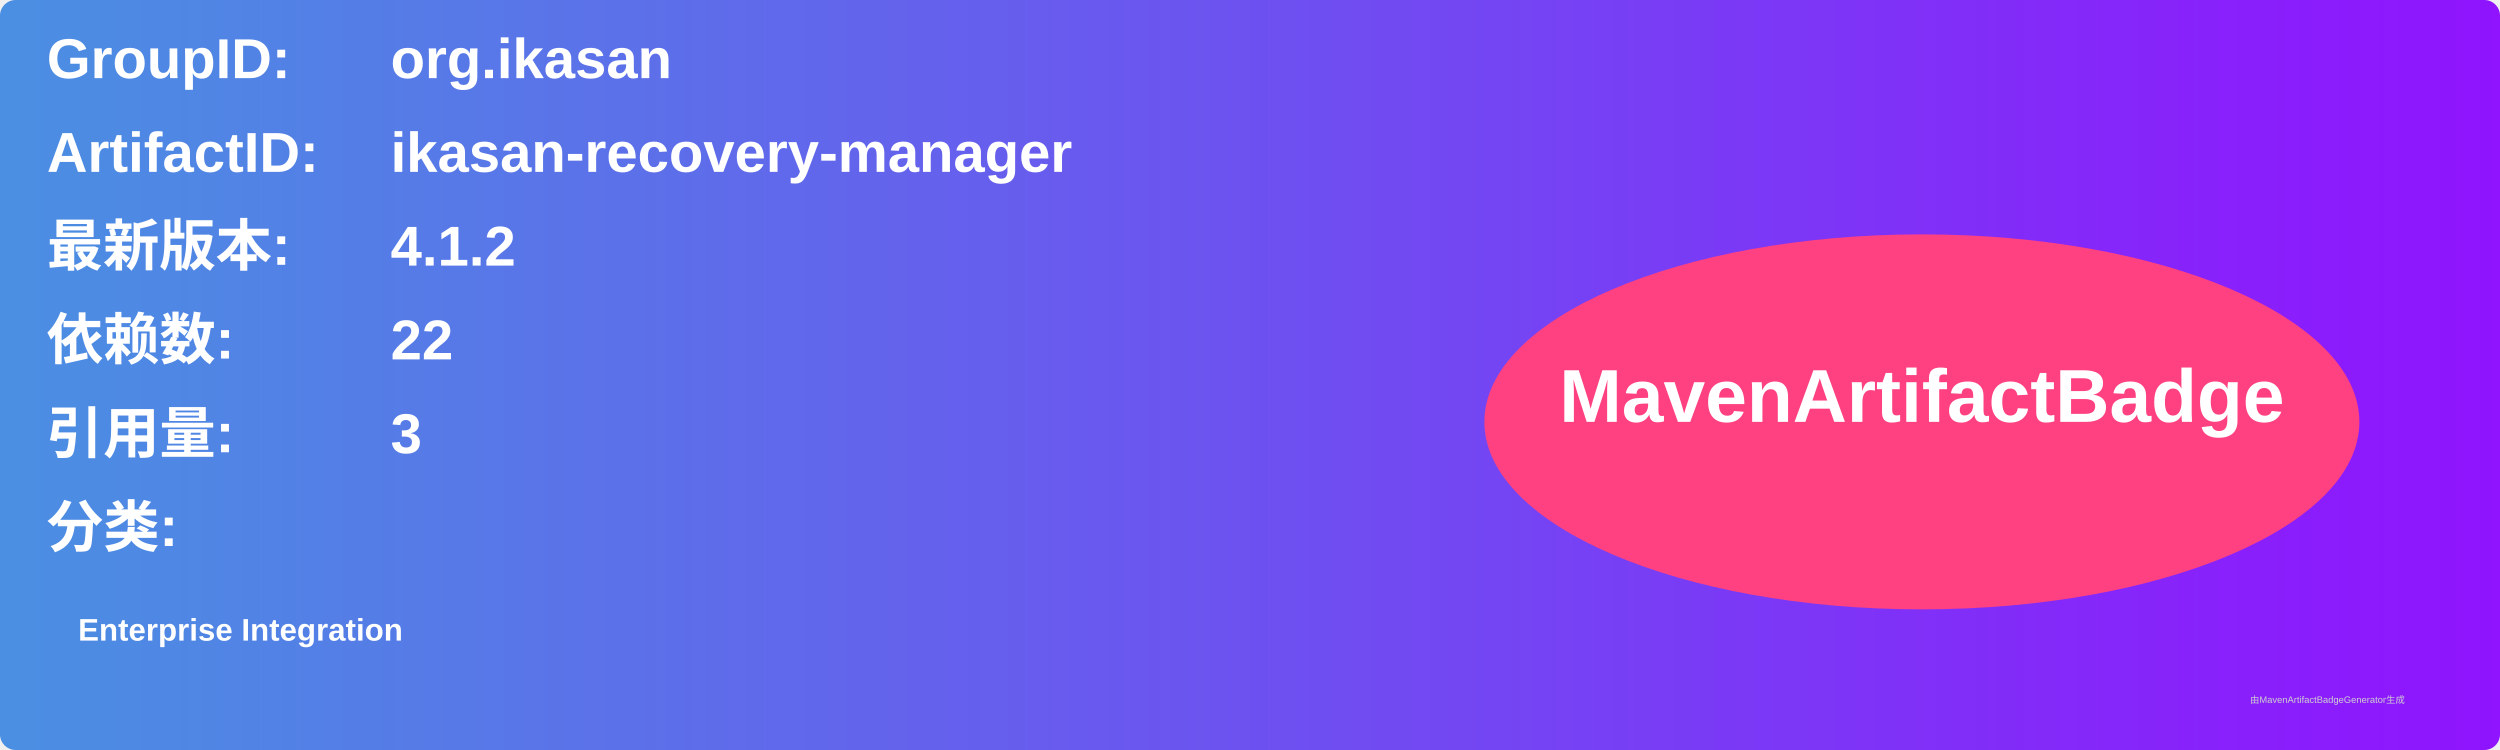
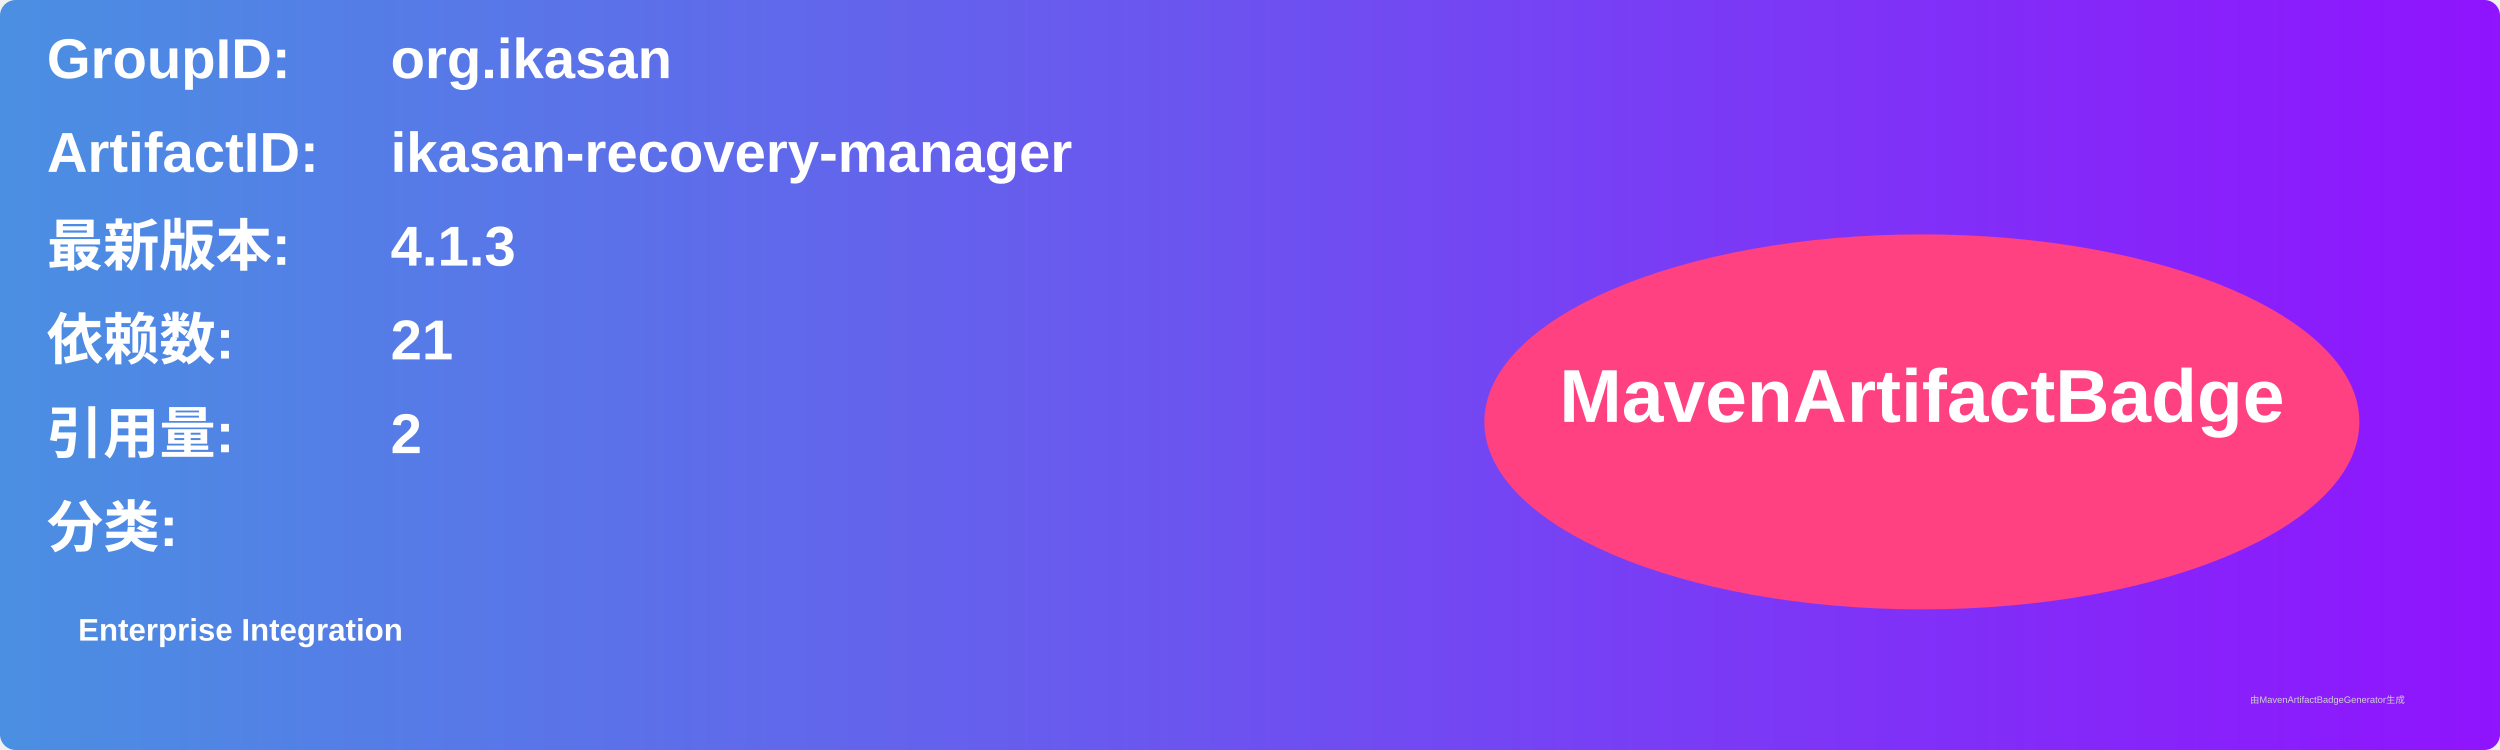
<svg xmlns="http://www.w3.org/2000/svg" width="800" height="240" viewBox="0 0 800 240">
  <linearGradient id="grad" x1="0%" y1="0%" x2="100%" y2="0%">
    <stop offset="0%" stop-color="#4a90e2" />
    <stop offset="100%" stop-color="#9013fe" />
  </linearGradient>
  <rect width="100%" height="100%" rx="5" ry="5" fill="url(#grad)" />
  <g transform="translate(15, 15)">
    <text x="0" y="10" font-family="Arial" font-size="18" fill="white" font-weight="bold" width="260">GroupID:</text>
    <text x="110" y="10" font-family="Arial" font-size="18" fill="white" font-weight="bold" width="460">org.ikasan</text>
    <text x="0" y="40" font-family="Arial" font-size="18" fill="white" font-weight="bold" width="260">ArtifactID:</text>
    <text x="110" y="40" font-family="Arial" font-size="18" fill="white" font-weight="bold" width="460">ikasan-recovery-manager</text>
    <text x="0" y="70" font-family="Arial" font-size="18" fill="white" font-weight="bold">最新版本:</text>
    <text x="110" y="70" font-family="Arial" font-size="18" fill="white" font-weight="bold">
-       <tspan font-weight="bold">4.1.2</tspan>
+       <tspan font-weight="bold">4.1.3</tspan>
    </text>
    <text x="0" y="100" font-family="Arial" font-size="18" fill="white" font-weight="bold">依赖数: </text>
    <text x="110" y="100" font-family="Arial" font-size="18" fill="white">
-       <tspan font-weight="bold">22</tspan>
+       <tspan font-weight="bold">21</tspan>
    </text>
    <text x="0" y="130" font-family="Arial" font-size="18" fill="white" font-weight="bold">引用量: </text>
    <text x="110" y="130" font-family="Arial" font-size="18" fill="white">
-       <tspan font-weight="bold">3</tspan>
+       <tspan font-weight="bold">2</tspan>
    </text>
    <text x="0" y="160" font-family="Arial" font-size="18" fill="white" font-weight="bold">分类:</text>
    <text x="10" y="190" font-family="Arial" font-size="10" fill="white">
      <tspan font-weight="bold">Enterprise Integration</tspan>
    </text>
    <ellipse cx="600" cy="120" rx="140" ry="60" fill="#ff4081" />
    <text x="600" y="120" text-anchor="middle" font-family="Arial" font-size="24" fill="white" font-weight="bold">MavenArtifactBadge</text>
  </g>
  <text x="720" y="225" font-family="Arial" font-size="3" fill="#d0d0d0">由MavenArtifactBadgeGenerator生成</text>
</svg>
